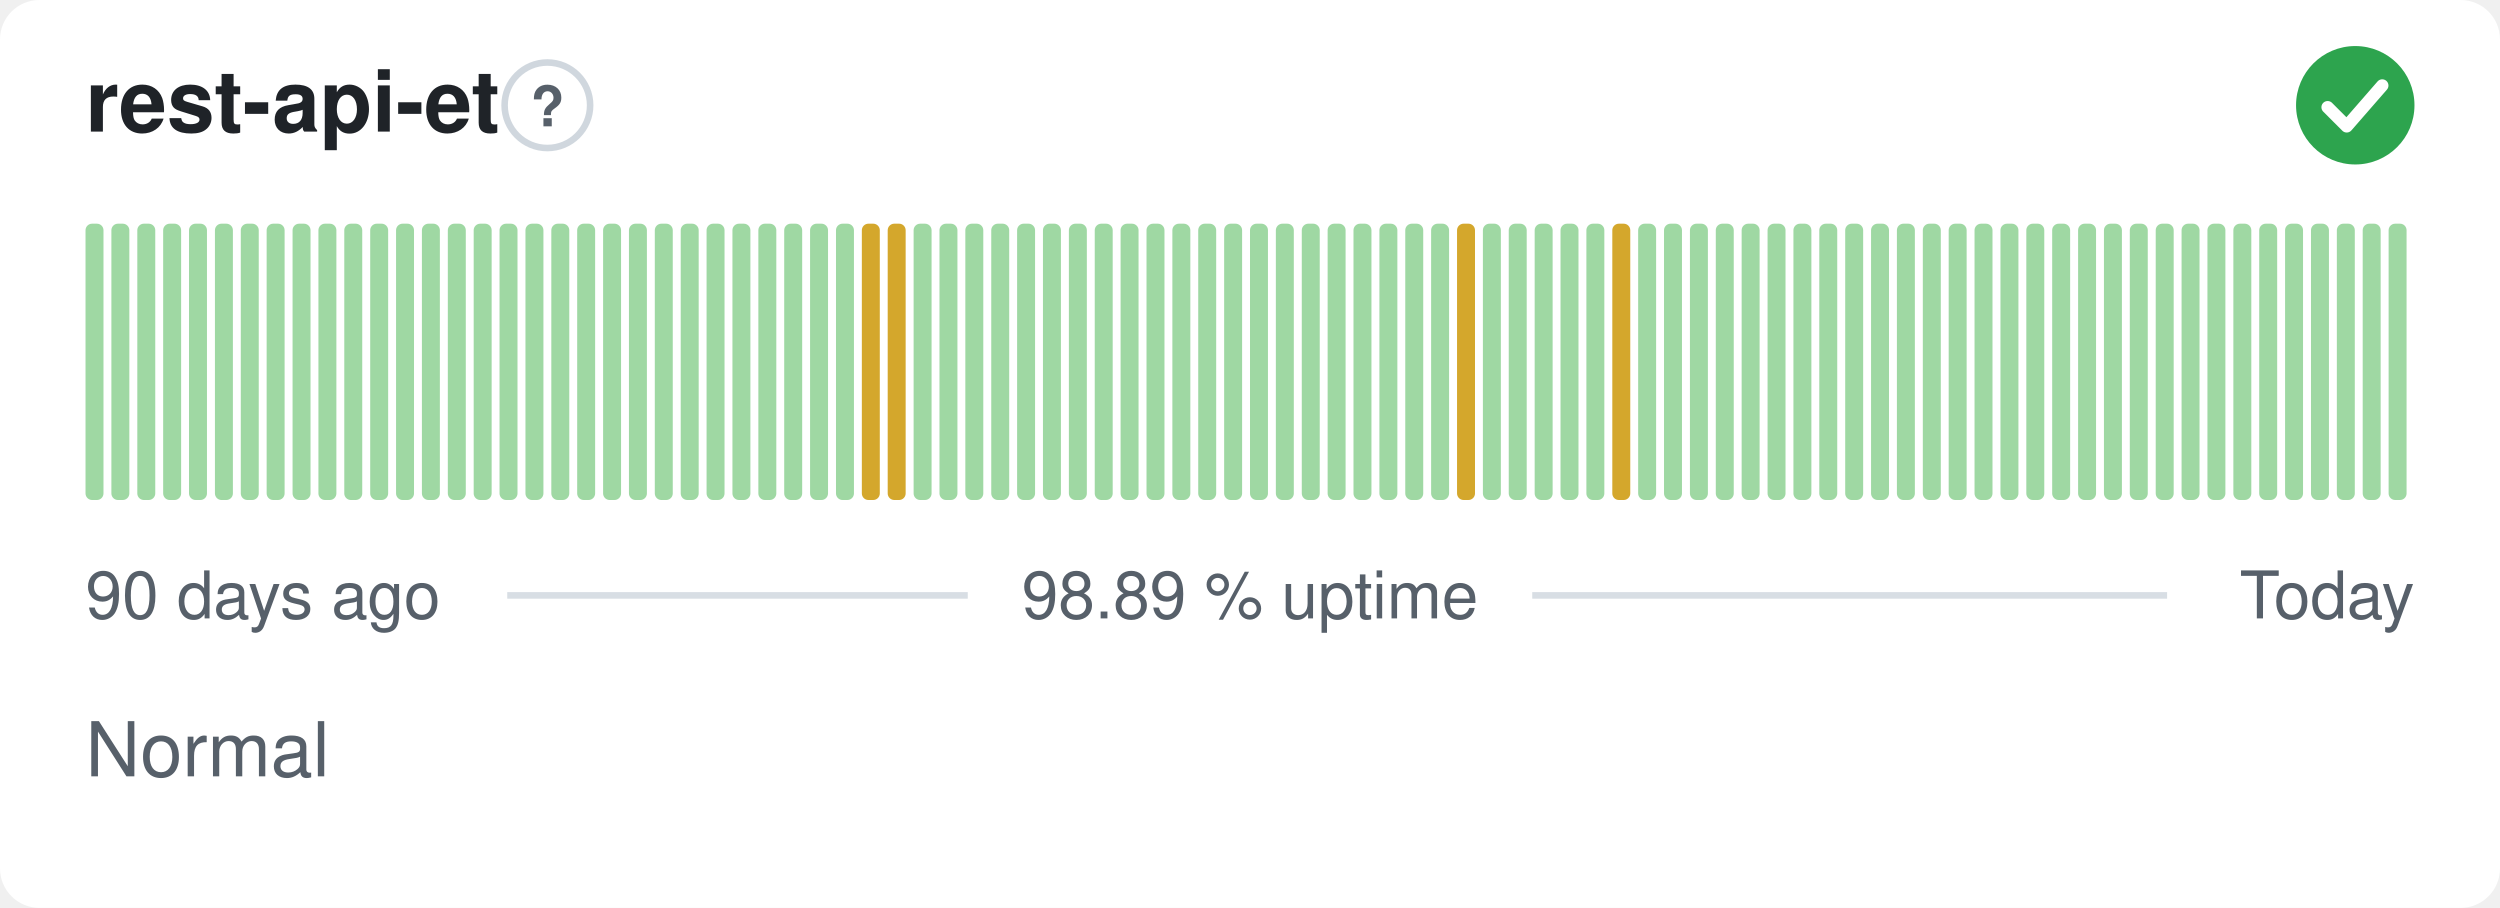
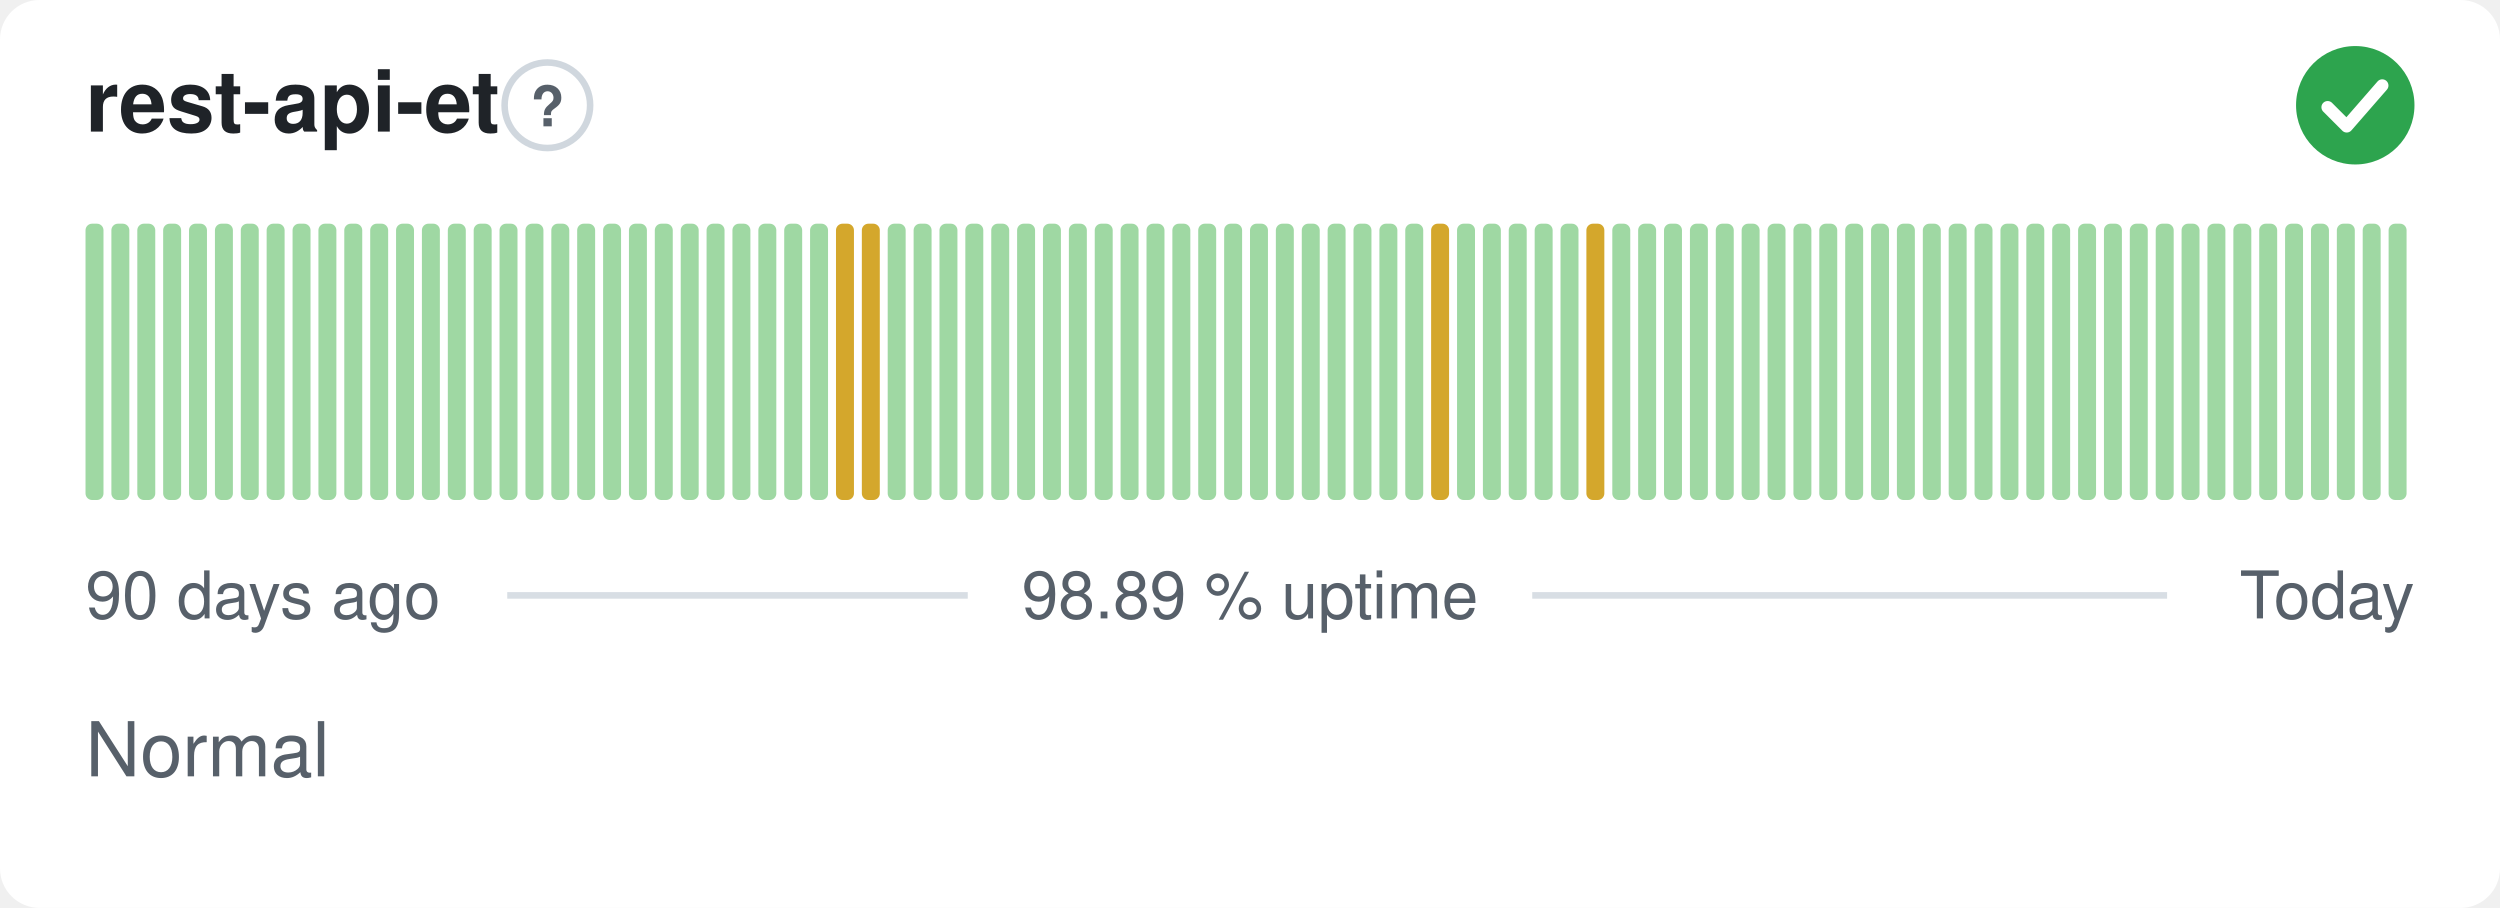
<svg xmlns="http://www.w3.org/2000/svg" width="380" height="138" viewBox="0 0 380 138" role="img" aria-label="rest-api-et: Normal, 98.89 % uptime over the last 90 days" font-family="-apple-system,BlinkMacSystemFont,'Segoe UI',Helvetica,Arial,sans-serif">
  <style>
    @media (prefers-color-scheme: dark) {
      .bg { fill: #0d1117 }
      .title { fill: #e6edf3 }
      .muted { fill: #8b949e }
      .hint { stroke: #30363d }
      .rule { stroke: #30363d }
      .nodata { fill: #21262d }
    }
  </style>
  <rect class="bg" width="380" height="138" rx="6" fill="#ffffff" />
  <text class="title" x="13" y="20" font-size="13" font-weight="600" fill="#1f2328">rest-api-et</text>
  <circle class="hint" cx="83.2" cy="16" r="6.5" fill="none" stroke="#d0d7de" stroke-width="1" />
  <text class="muted" x="83.2" y="19.2" text-anchor="middle" font-size="8.5" font-weight="700" fill="#57606a">?</text>
  <circle cx="358" cy="16" r="9" fill="#2da44e" />
  <path d="M353.80 16.30l2.90 2.90 5.40 -6.20" fill="none" stroke="#fff" stroke-width="1.89" stroke-linecap="round" stroke-linejoin="round" />
  <rect x="13.00" y="34.00" width="2.73" height="42.00" rx="1" fill="#9fd8a3" />
  <rect x="16.93" y="34.00" width="2.73" height="42.00" rx="1" fill="#9fd8a3" />
  <rect x="20.87" y="34.00" width="2.73" height="42.00" rx="1" fill="#9fd8a3" />
  <rect x="24.80" y="34.00" width="2.73" height="42.00" rx="1" fill="#9fd8a3" />
  <rect x="28.73" y="34.00" width="2.73" height="42.00" rx="1" fill="#9fd8a3" />
  <rect x="32.67" y="34.00" width="2.73" height="42.00" rx="1" fill="#9fd8a3" />
  <rect x="36.60" y="34.00" width="2.73" height="42.00" rx="1" fill="#9fd8a3" />
  <rect x="40.53" y="34.00" width="2.73" height="42.00" rx="1" fill="#9fd8a3" />
  <rect x="44.47" y="34.00" width="2.73" height="42.00" rx="1" fill="#9fd8a3" />
  <rect x="48.40" y="34.00" width="2.73" height="42.00" rx="1" fill="#9fd8a3" />
  <rect x="52.33" y="34.00" width="2.73" height="42.00" rx="1" fill="#9fd8a3" />
  <rect x="56.27" y="34.00" width="2.73" height="42.00" rx="1" fill="#9fd8a3" />
  <rect x="60.20" y="34.00" width="2.73" height="42.00" rx="1" fill="#9fd8a3" />
  <rect x="64.13" y="34.00" width="2.73" height="42.00" rx="1" fill="#9fd8a3" />
  <rect x="68.07" y="34.00" width="2.73" height="42.00" rx="1" fill="#9fd8a3" />
  <rect x="72.00" y="34.00" width="2.73" height="42.00" rx="1" fill="#9fd8a3" />
  <rect x="75.93" y="34.00" width="2.73" height="42.00" rx="1" fill="#9fd8a3" />
  <rect x="79.87" y="34.00" width="2.73" height="42.00" rx="1" fill="#9fd8a3" />
  <rect x="83.80" y="34.00" width="2.73" height="42.00" rx="1" fill="#9fd8a3" />
  <rect x="87.73" y="34.00" width="2.73" height="42.00" rx="1" fill="#9fd8a3" />
  <rect x="91.67" y="34.00" width="2.73" height="42.00" rx="1" fill="#9fd8a3" />
  <rect x="95.60" y="34.00" width="2.73" height="42.00" rx="1" fill="#9fd8a3" />
  <rect x="99.53" y="34.00" width="2.73" height="42.00" rx="1" fill="#9fd8a3" />
  <rect x="103.47" y="34.00" width="2.73" height="42.00" rx="1" fill="#9fd8a3" />
  <rect x="107.40" y="34.00" width="2.73" height="42.00" rx="1" fill="#9fd8a3" />
  <rect x="111.33" y="34.00" width="2.73" height="42.00" rx="1" fill="#9fd8a3" />
  <rect x="115.27" y="34.00" width="2.73" height="42.00" rx="1" fill="#9fd8a3" />
  <rect x="119.20" y="34.00" width="2.73" height="42.00" rx="1" fill="#9fd8a3" />
  <rect x="123.13" y="34.00" width="2.73" height="42.00" rx="1" fill="#9fd8a3" />
-   <rect x="127.07" y="34.00" width="2.73" height="42.00" rx="1" fill="#9fd8a3" />
+   <rect x="127.07" y="34.00" width="2.73" height="42.00" rx="1" fill="#d4a72c" />
  <rect x="131.00" y="34.00" width="2.73" height="42.00" rx="1" fill="#d4a72c" />
-   <rect x="134.93" y="34.00" width="2.73" height="42.00" rx="1" fill="#d4a72c" />
+   <rect x="134.93" y="34.00" width="2.73" height="42.00" rx="1" fill="#9fd8a3" />
  <rect x="138.87" y="34.00" width="2.73" height="42.00" rx="1" fill="#9fd8a3" />
  <rect x="142.80" y="34.00" width="2.73" height="42.00" rx="1" fill="#9fd8a3" />
  <rect x="146.73" y="34.00" width="2.73" height="42.00" rx="1" fill="#9fd8a3" />
  <rect x="150.67" y="34.00" width="2.73" height="42.00" rx="1" fill="#9fd8a3" />
  <rect x="154.60" y="34.00" width="2.73" height="42.00" rx="1" fill="#9fd8a3" />
  <rect x="158.53" y="34.00" width="2.73" height="42.00" rx="1" fill="#9fd8a3" />
  <rect x="162.47" y="34.00" width="2.73" height="42.00" rx="1" fill="#9fd8a3" />
  <rect x="166.40" y="34.00" width="2.73" height="42.00" rx="1" fill="#9fd8a3" />
  <rect x="170.33" y="34.00" width="2.73" height="42.00" rx="1" fill="#9fd8a3" />
  <rect x="174.27" y="34.00" width="2.73" height="42.00" rx="1" fill="#9fd8a3" />
  <rect x="178.20" y="34.00" width="2.73" height="42.00" rx="1" fill="#9fd8a3" />
  <rect x="182.13" y="34.00" width="2.73" height="42.00" rx="1" fill="#9fd8a3" />
  <rect x="186.07" y="34.00" width="2.73" height="42.00" rx="1" fill="#9fd8a3" />
  <rect x="190.00" y="34.00" width="2.73" height="42.00" rx="1" fill="#9fd8a3" />
  <rect x="193.93" y="34.00" width="2.73" height="42.00" rx="1" fill="#9fd8a3" />
  <rect x="197.87" y="34.00" width="2.73" height="42.00" rx="1" fill="#9fd8a3" />
  <rect x="201.80" y="34.00" width="2.73" height="42.00" rx="1" fill="#9fd8a3" />
  <rect x="205.73" y="34.00" width="2.73" height="42.00" rx="1" fill="#9fd8a3" />
  <rect x="209.67" y="34.00" width="2.73" height="42.00" rx="1" fill="#9fd8a3" />
  <rect x="213.60" y="34.00" width="2.73" height="42.00" rx="1" fill="#9fd8a3" />
-   <rect x="217.53" y="34.00" width="2.73" height="42.00" rx="1" fill="#9fd8a3" />
-   <rect x="221.47" y="34.00" width="2.73" height="42.00" rx="1" fill="#d4a72c" />
+   <rect x="217.53" y="34.00" width="2.73" height="42.00" rx="1" fill="#d4a72c" />
+   <rect x="221.47" y="34.00" width="2.73" height="42.00" rx="1" fill="#9fd8a3" />
  <rect x="225.40" y="34.00" width="2.73" height="42.00" rx="1" fill="#9fd8a3" />
  <rect x="229.33" y="34.00" width="2.73" height="42.00" rx="1" fill="#9fd8a3" />
  <rect x="233.27" y="34.00" width="2.73" height="42.00" rx="1" fill="#9fd8a3" />
  <rect x="237.20" y="34.00" width="2.73" height="42.00" rx="1" fill="#9fd8a3" />
-   <rect x="241.13" y="34.00" width="2.73" height="42.00" rx="1" fill="#9fd8a3" />
-   <rect x="245.07" y="34.00" width="2.73" height="42.00" rx="1" fill="#d4a72c" />
+   <rect x="241.13" y="34.00" width="2.73" height="42.00" rx="1" fill="#d4a72c" />
+   <rect x="245.07" y="34.00" width="2.73" height="42.00" rx="1" fill="#9fd8a3" />
  <rect x="249.00" y="34.00" width="2.73" height="42.00" rx="1" fill="#9fd8a3" />
  <rect x="252.93" y="34.00" width="2.73" height="42.00" rx="1" fill="#9fd8a3" />
  <rect x="256.87" y="34.00" width="2.73" height="42.00" rx="1" fill="#9fd8a3" />
  <rect x="260.80" y="34.00" width="2.73" height="42.00" rx="1" fill="#9fd8a3" />
  <rect x="264.73" y="34.00" width="2.73" height="42.00" rx="1" fill="#9fd8a3" />
  <rect x="268.67" y="34.00" width="2.73" height="42.00" rx="1" fill="#9fd8a3" />
  <rect x="272.60" y="34.00" width="2.73" height="42.00" rx="1" fill="#9fd8a3" />
  <rect x="276.53" y="34.00" width="2.73" height="42.00" rx="1" fill="#9fd8a3" />
  <rect x="280.47" y="34.00" width="2.73" height="42.00" rx="1" fill="#9fd8a3" />
  <rect x="284.40" y="34.00" width="2.73" height="42.00" rx="1" fill="#9fd8a3" />
  <rect x="288.33" y="34.00" width="2.73" height="42.00" rx="1" fill="#9fd8a3" />
  <rect x="292.27" y="34.00" width="2.73" height="42.00" rx="1" fill="#9fd8a3" />
  <rect x="296.20" y="34.00" width="2.73" height="42.00" rx="1" fill="#9fd8a3" />
  <rect x="300.13" y="34.00" width="2.73" height="42.00" rx="1" fill="#9fd8a3" />
  <rect x="304.07" y="34.00" width="2.73" height="42.00" rx="1" fill="#9fd8a3" />
  <rect x="308.00" y="34.00" width="2.73" height="42.00" rx="1" fill="#9fd8a3" />
  <rect x="311.93" y="34.00" width="2.73" height="42.00" rx="1" fill="#9fd8a3" />
  <rect x="315.87" y="34.00" width="2.73" height="42.00" rx="1" fill="#9fd8a3" />
  <rect x="319.80" y="34.00" width="2.73" height="42.00" rx="1" fill="#9fd8a3" />
  <rect x="323.73" y="34.00" width="2.73" height="42.00" rx="1" fill="#9fd8a3" />
  <rect x="327.67" y="34.00" width="2.73" height="42.00" rx="1" fill="#9fd8a3" />
  <rect x="331.60" y="34.00" width="2.73" height="42.00" rx="1" fill="#9fd8a3" />
  <rect x="335.53" y="34.00" width="2.73" height="42.00" rx="1" fill="#9fd8a3" />
  <rect x="339.47" y="34.00" width="2.73" height="42.00" rx="1" fill="#9fd8a3" />
  <rect x="343.40" y="34.00" width="2.73" height="42.00" rx="1" fill="#9fd8a3" />
  <rect x="347.33" y="34.00" width="2.73" height="42.00" rx="1" fill="#9fd8a3" />
  <rect x="351.27" y="34.00" width="2.73" height="42.00" rx="1" fill="#9fd8a3" />
  <rect x="355.20" y="34.00" width="2.73" height="42.00" rx="1" fill="#9fd8a3" />
  <rect x="359.13" y="34.00" width="2.73" height="42.00" rx="1" fill="#9fd8a3" />
  <rect x="363.07" y="34.00" width="2.73" height="42.00" rx="1" fill="#9fd8a3" />
  <text class="muted" x="13" y="94" font-size="10" fill="#57606a">90 days ago</text>
  <text class="muted" x="190" y="94" text-anchor="middle" font-size="10" fill="#57606a">98.89 % uptime</text>
  <text class="muted" x="367" y="94" text-anchor="end" font-size="10" fill="#57606a">Today</text>
  <line class="rule" x1="77.1" y1="90.5" x2="147.1" y2="90.5" stroke="#d8dee4" stroke-width="1" />
  <line class="rule" x1="232.9" y1="90.5" x2="329.4" y2="90.5" stroke="#d8dee4" stroke-width="1" />
  <text class="muted" x="13" y="118" font-size="11.5" fill="#57606a">Normal</text>
</svg>
